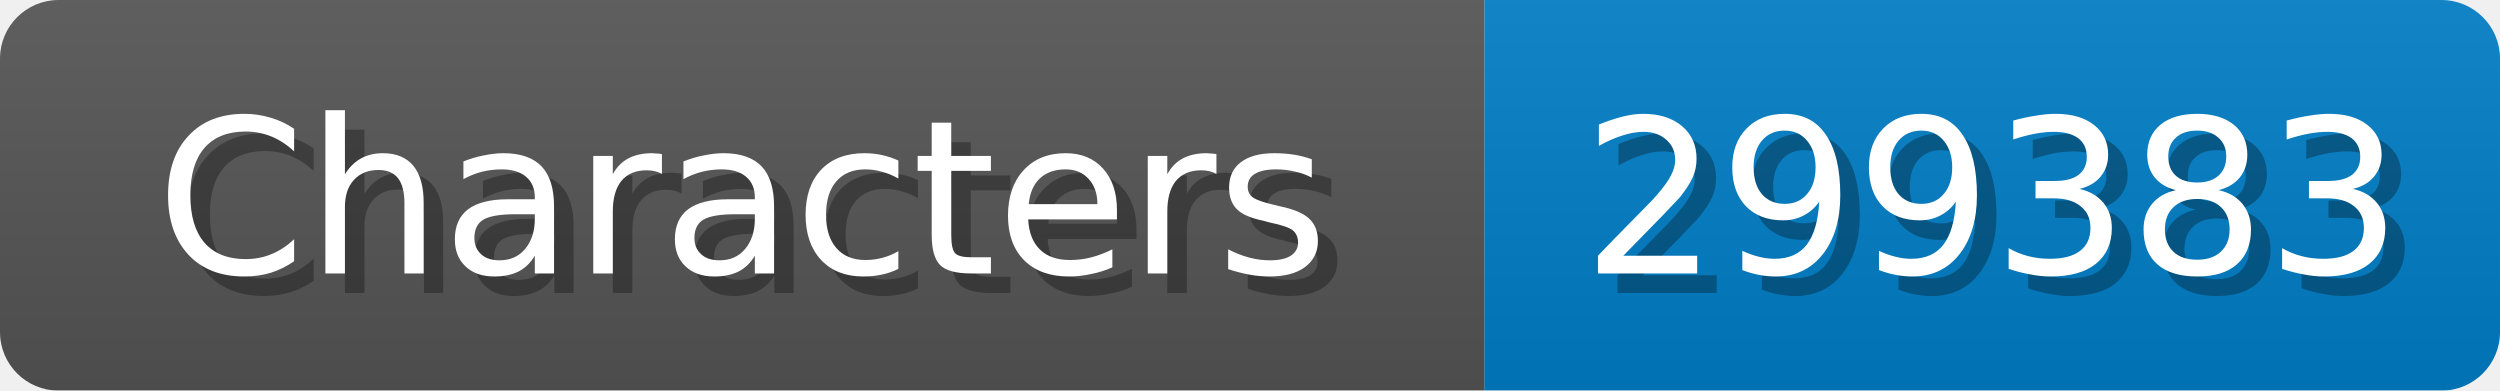
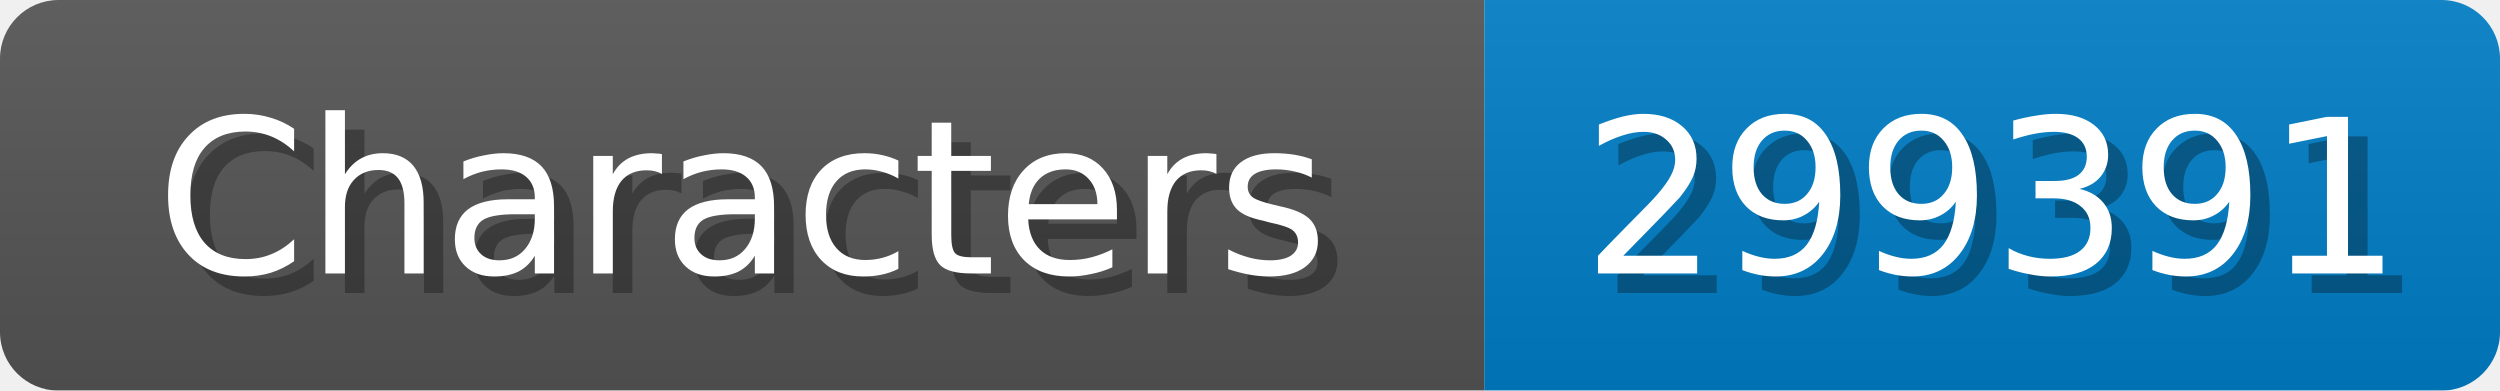
<svg xmlns="http://www.w3.org/2000/svg" width="128" height="20">
  <linearGradient id="b" x2="0" y2="100%">
    <stop offset="0" stop-color="#bbb" stop-opacity=".1" />
    <stop offset="1" stop-opacity=".1" />
  </linearGradient>
  <mask id="anybadge_1">
    <rect width="128" height="20" rx="3" fill="#fff" />
  </mask>
  <g mask="url(#anybadge_1)">
    <path fill="#555" d="M0 0h76v20H0z" />
    <path fill="#007ec6" d="M76 0h52v20H76z" />
    <path fill="url(#b)" d="M0 0h128v20H0z" />
  </g>
  <g fill="#fff" text-anchor="middle" font-family="DejaVu Sans,Verdana,Geneva,sans-serif" font-size="11">
    <text x="39.0" y="15" fill="#010101" fill-opacity=".3">Characters</text>
    <text x="38.0" y="14">Characters</text>
  </g>
  <g fill="#fff" text-anchor="middle" font-family="DejaVu Sans,Verdana,Geneva,sans-serif" font-size="11">
-     <text x="103.0" y="15" fill="#010101" fill-opacity=".3">299383</text>
-     <text x="102.0" y="14">299383</text>
+     <text x="103.0" y="15" fill="#010101" fill-opacity=".3">299391</text>
+     <text x="102.0" y="14">299391</text>
  </g>
</svg>
